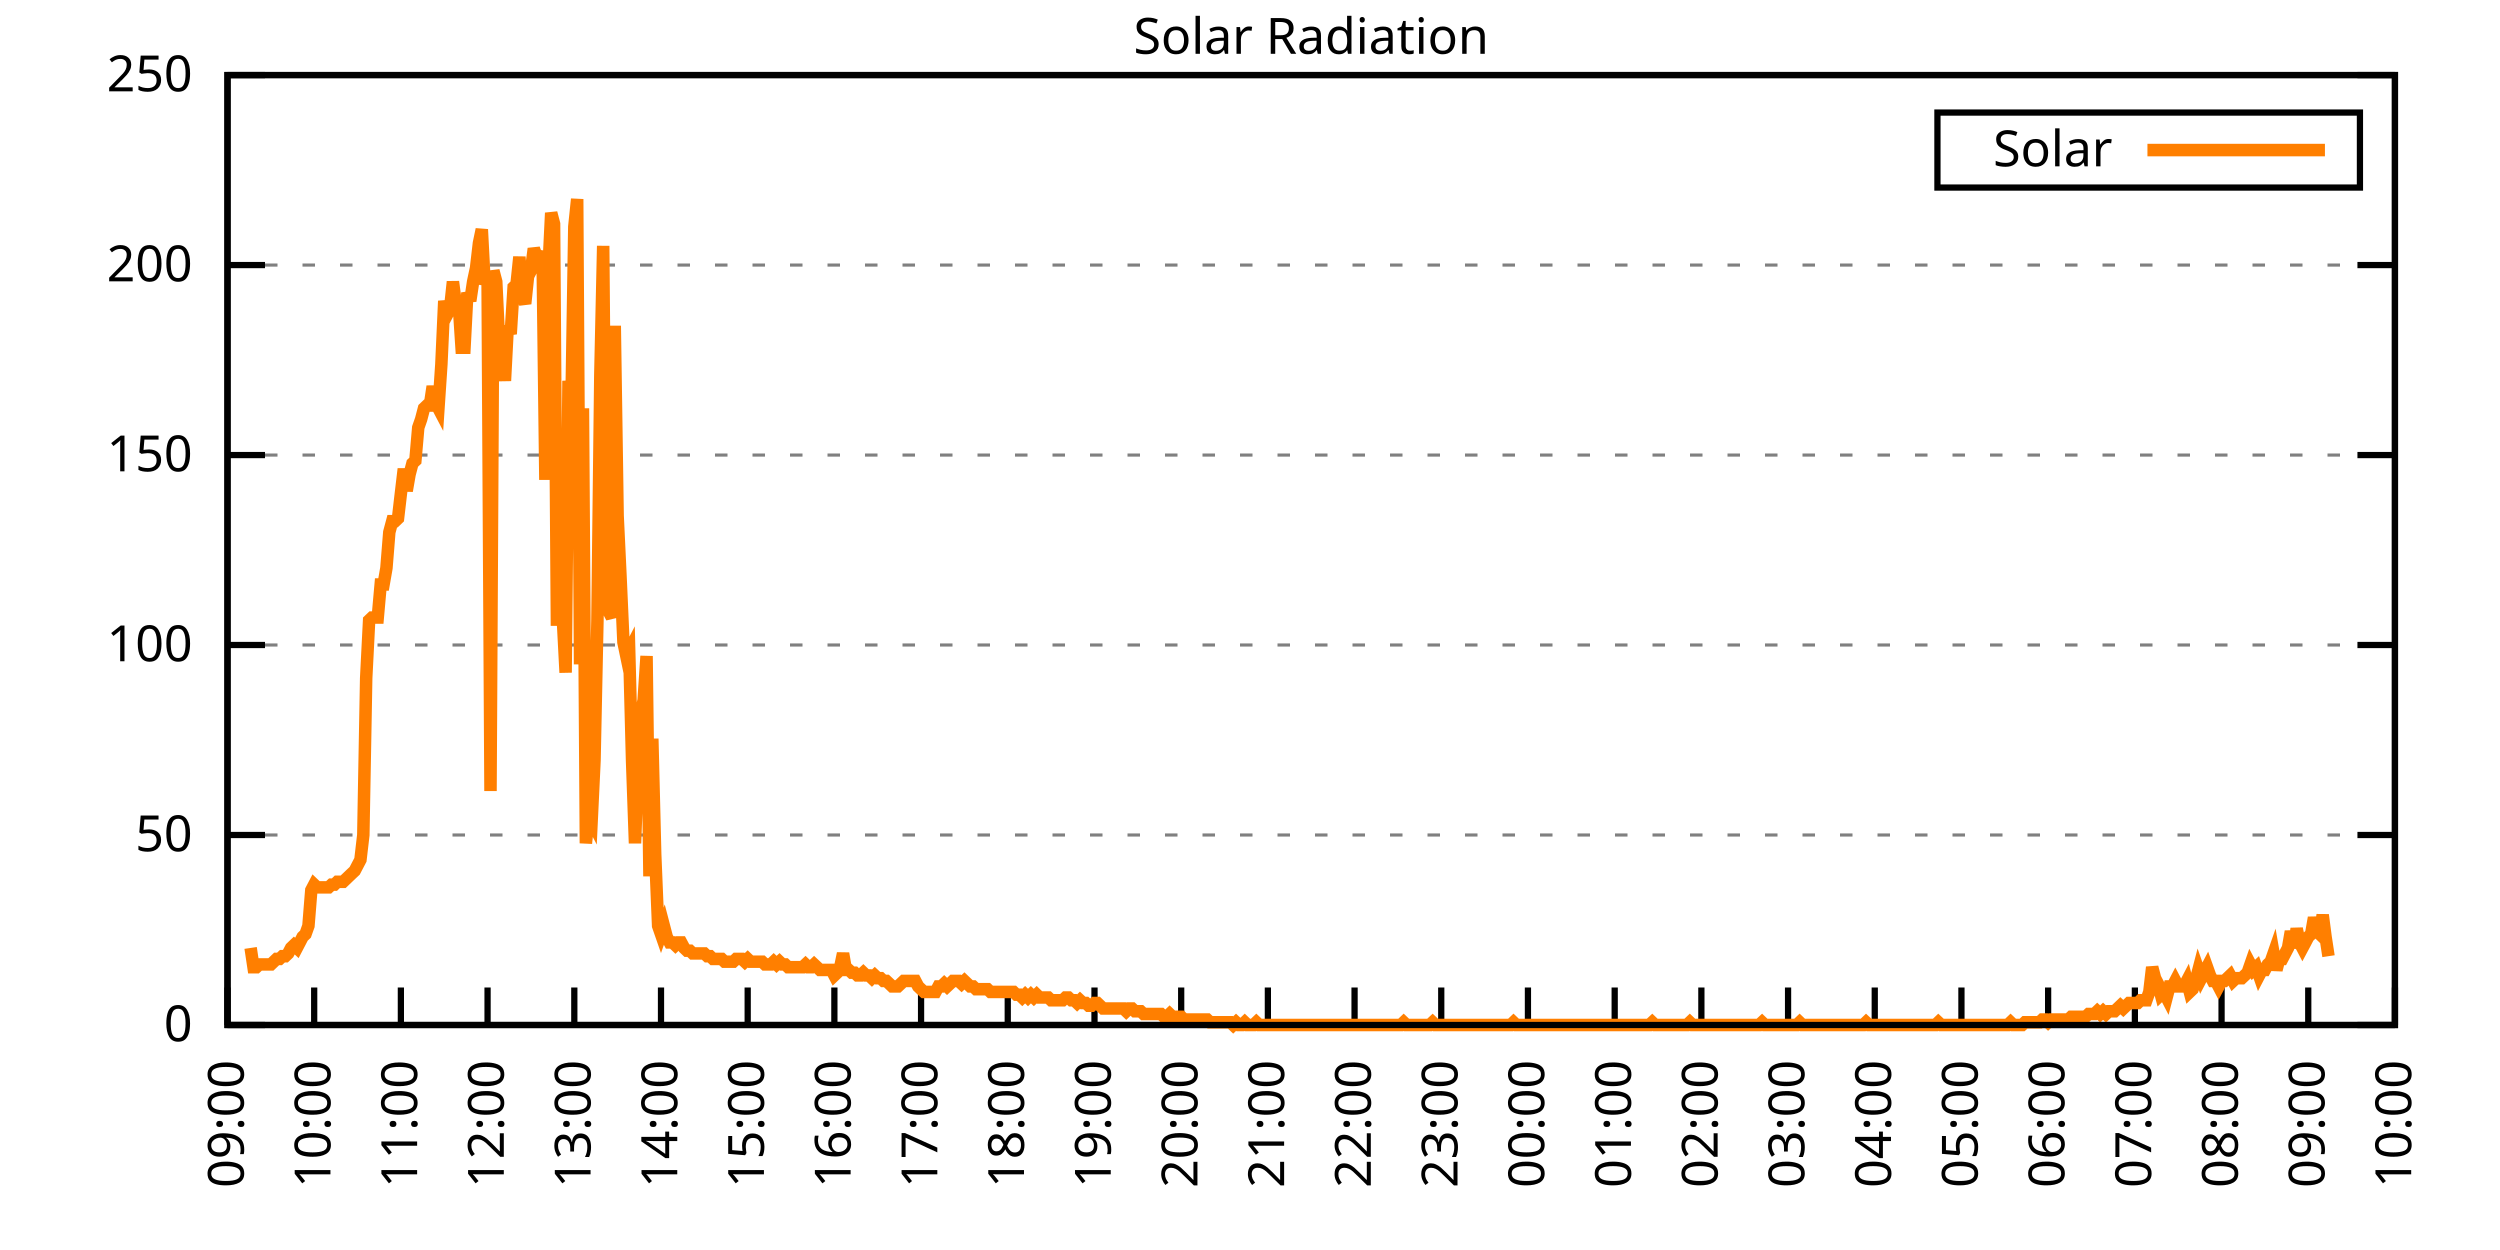
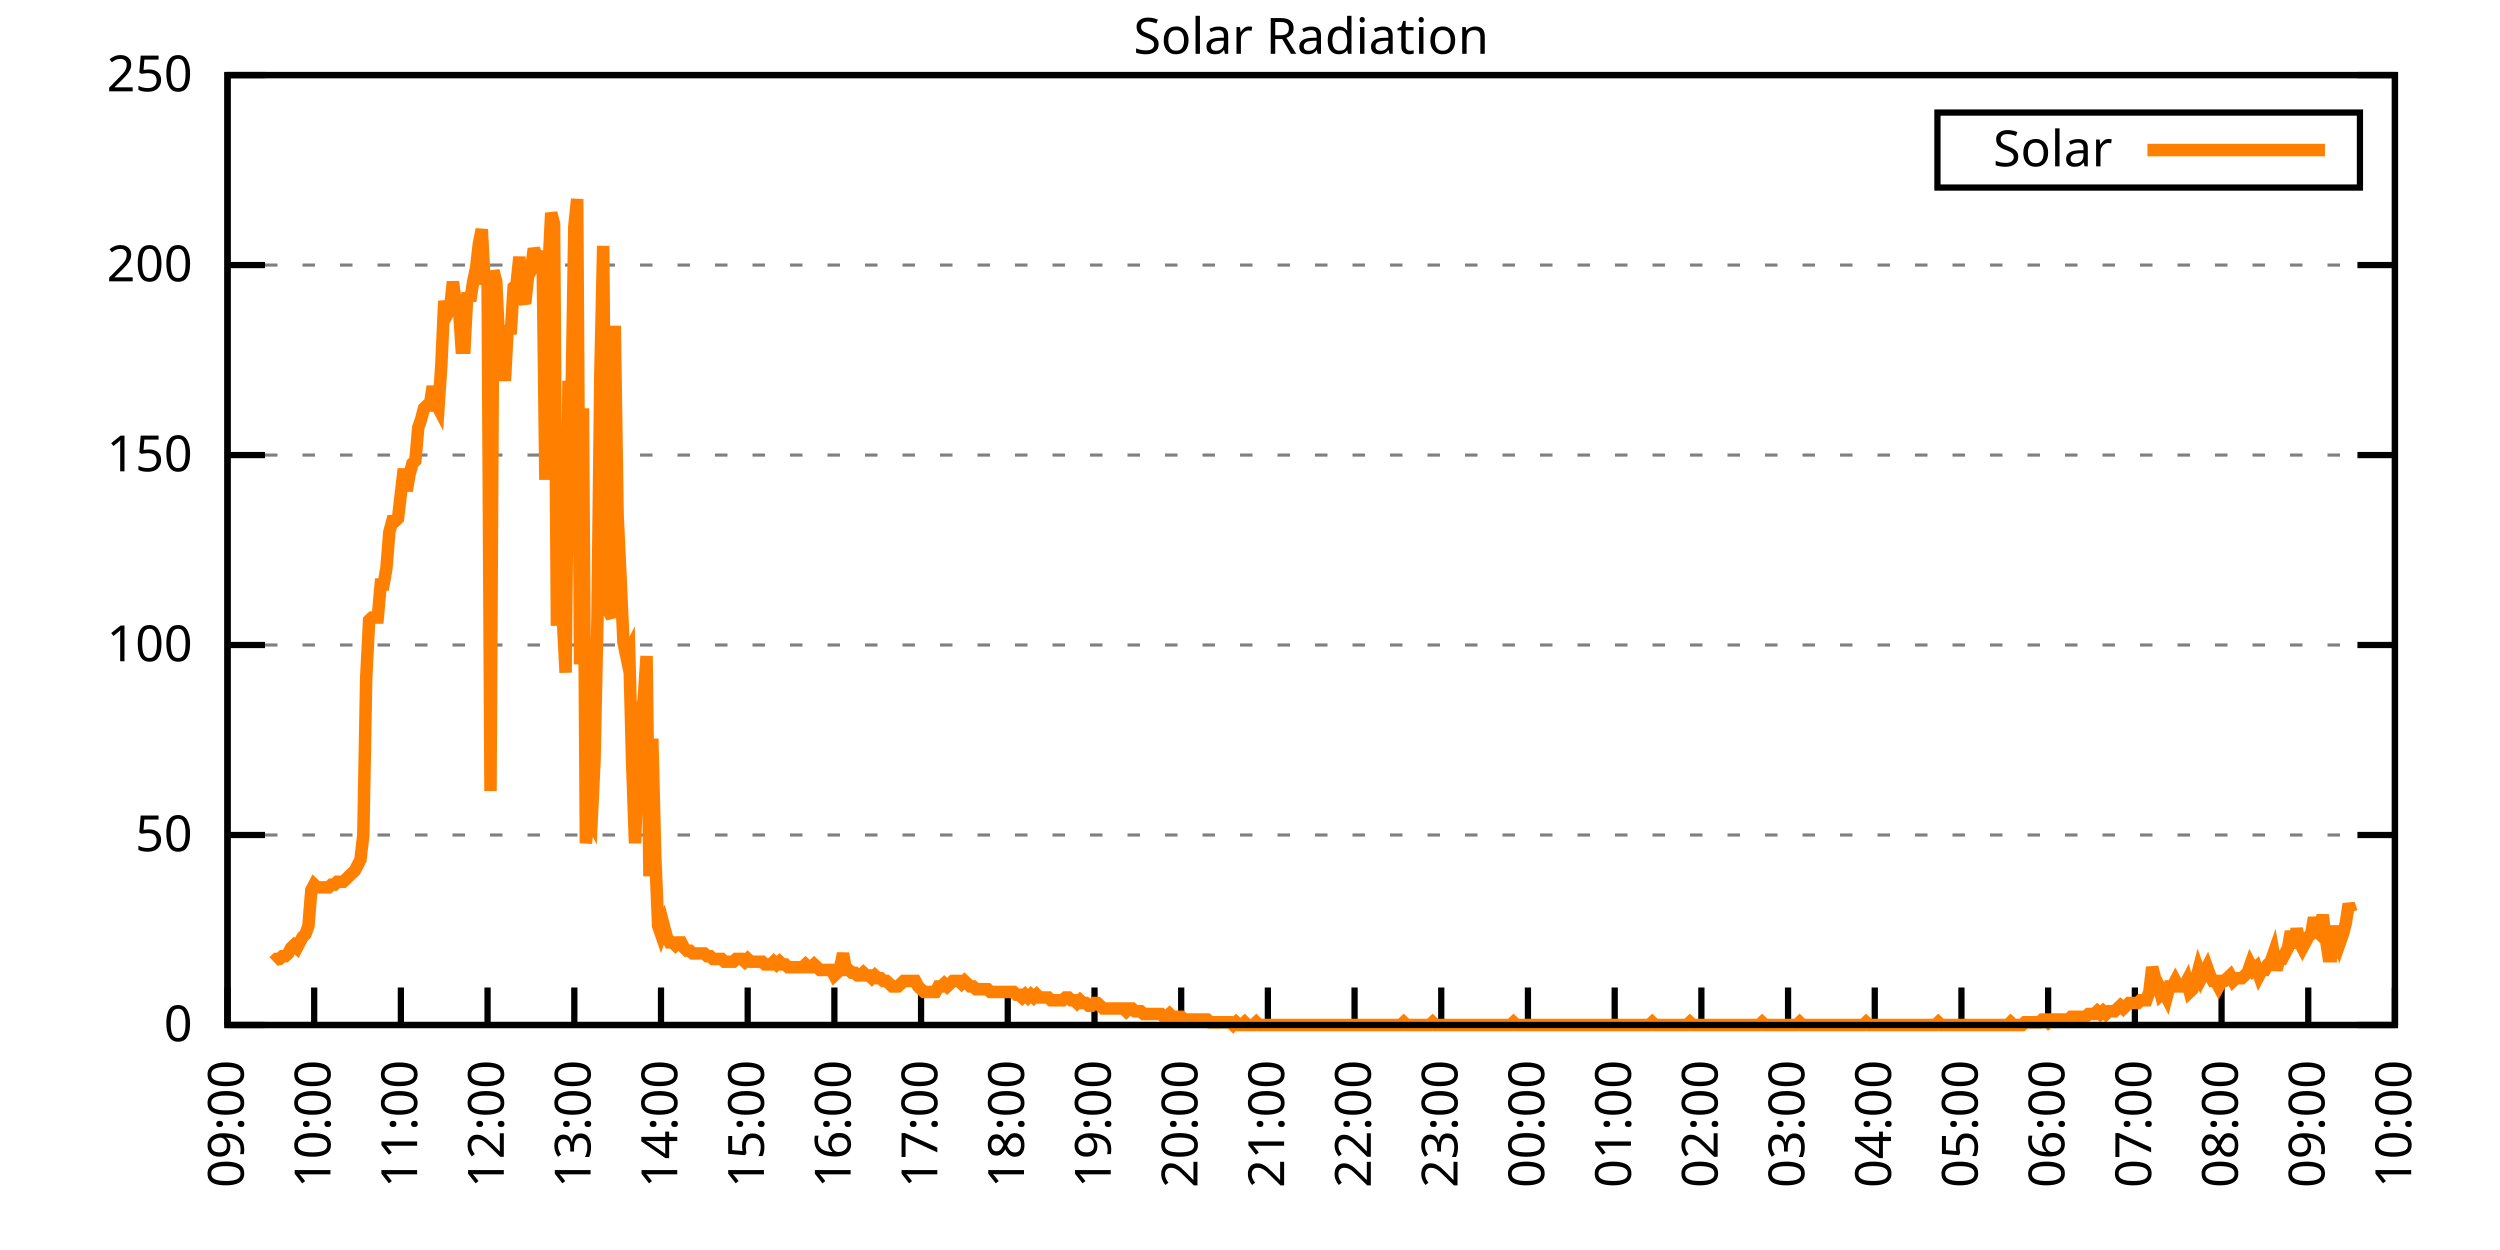
<svg xmlns="http://www.w3.org/2000/svg" xmlns:xlink="http://www.w3.org/1999/xlink" width="400" height="200" viewBox="0 0 400 200">
  <g id="gnuplot_canvas">
    <rect x="0" y="0" width="400" height="200" fill="none" />
    <defs>
      <circle id="gpDot" r="0.5" stroke-width="0.5" stroke="currentColor" />
      <path id="gpPt0" stroke-width="0.333" stroke="currentColor" d="M-1,0 h2 M0,-1 v2" />
      <path id="gpPt1" stroke-width="0.333" stroke="currentColor" d="M-1,-1 L1,1 M1,-1 L-1,1" />
      <path id="gpPt2" stroke-width="0.333" stroke="currentColor" d="M-1,0 L1,0 M0,-1 L0,1 M-1,-1 L1,1 M-1,1 L1,-1" />
      <rect id="gpPt3" stroke-width="0.333" stroke="currentColor" x="-1" y="-1" width="2" height="2" />
      <rect id="gpPt4" stroke-width="0.333" stroke="currentColor" fill="currentColor" x="-1" y="-1" width="2" height="2" />
      <circle id="gpPt5" stroke-width="0.333" stroke="currentColor" cx="0" cy="0" r="1" />
      <use xlink:href="#gpPt5" id="gpPt6" fill="currentColor" stroke="none" />
      <path id="gpPt7" stroke-width="0.333" stroke="currentColor" d="M0,-1.33 L-1.33,0.67 L1.33,0.67 z" />
      <use xlink:href="#gpPt7" id="gpPt8" fill="currentColor" stroke="none" />
      <use xlink:href="#gpPt7" id="gpPt9" stroke="currentColor" transform="rotate(180)" />
      <use xlink:href="#gpPt9" id="gpPt10" fill="currentColor" stroke="none" />
      <use xlink:href="#gpPt3" id="gpPt11" stroke="currentColor" transform="rotate(45)" />
      <use xlink:href="#gpPt11" id="gpPt12" fill="currentColor" stroke="none" />
      <path id="gpPt13" stroke-width="0.333" stroke="currentColor" d="M0,1.330 L1.265,0.411 L0.782,-1.067 L-0.782,-1.076 L-1.265,0.411 z" />
      <use xlink:href="#gpPt13" id="gpPt14" fill="currentColor" stroke="none" />
      <filter id="textbox" filterUnits="objectBoundingBox" x="0" y="0" height="1" width="1">
        <feFlood flood-color="white" flood-opacity="1" result="bgnd" />
        <feComposite in="SourceGraphic" in2="bgnd" operator="atop" />
      </filter>
      <filter id="greybox" filterUnits="objectBoundingBox" x="0" y="0" height="1" width="1">
        <feFlood flood-color="lightgrey" flood-opacity="1" result="grey" />
        <feComposite in="SourceGraphic" in2="grey" operator="atop" />
      </filter>
    </defs>
    <g fill="none" color="white" stroke="currentColor" stroke-width="1.00" stroke-linecap="butt" stroke-linejoin="miter">
</g>
    <g fill="none" color="black" stroke="currentColor" stroke-width="1.00" stroke-linecap="butt" stroke-linejoin="miter">
      <g stroke="none" shape-rendering="crispEdges">
        <polygon fill="rgb(255, 255, 255)" points="36.40,164.00 383.18,164.00 383.18,12.02 36.40,12.02 " />
      </g>
    </g>
    <g fill="none" color="black" stroke="currentColor" stroke-width="1.00" stroke-linecap="butt" stroke-linejoin="miter">
</g>
    <g fill="none" color="black" stroke="black" stroke-width="0.50" stroke-linecap="butt" stroke-linejoin="miter">
</g>
    <g fill="none" color="gray" stroke="currentColor" stroke-width="0.50" stroke-linecap="butt" stroke-linejoin="miter">
      <path stroke="gray" stroke-dasharray="2,4" class="gridline" d="M36.40,164.00 L383.19,164.00  " />
    </g>
    <g fill="none" color="gray" stroke="gray" stroke-width="1.00" stroke-linecap="butt" stroke-linejoin="miter">
</g>
    <g fill="none" color="black" stroke="currentColor" stroke-width="1.00" stroke-linecap="butt" stroke-linejoin="miter">
      <path stroke="black" d="M36.40,164.00 L42.40,164.00 M383.19,164.00 L377.19,164.00  " />
      <g transform="translate(30.80,166.60)" stroke="none" fill="black" font-family="Sans" font-size="8.00" text-anchor="end">
        <text>
          <tspan font-family="Sans"> 0</tspan>
        </text>
      </g>
    </g>
    <g fill="none" color="black" stroke="currentColor" stroke-width="1.00" stroke-linecap="butt" stroke-linejoin="miter">
</g>
    <g fill="none" color="black" stroke="black" stroke-width="0.50" stroke-linecap="butt" stroke-linejoin="miter">
</g>
    <g fill="none" color="gray" stroke="currentColor" stroke-width="0.50" stroke-linecap="butt" stroke-linejoin="miter">
      <path stroke="gray" stroke-dasharray="2,4" class="gridline" d="M36.40,133.60 L383.19,133.60  " />
    </g>
    <g fill="none" color="gray" stroke="gray" stroke-width="1.00" stroke-linecap="butt" stroke-linejoin="miter">
</g>
    <g fill="none" color="black" stroke="currentColor" stroke-width="1.00" stroke-linecap="butt" stroke-linejoin="miter">
      <path stroke="black" d="M36.40,133.60 L42.40,133.60 M383.19,133.60 L377.19,133.60  " />
      <g transform="translate(30.80,136.20)" stroke="none" fill="black" font-family="Sans" font-size="8.00" text-anchor="end">
        <text>
          <tspan font-family="Sans"> 50</tspan>
        </text>
      </g>
    </g>
    <g fill="none" color="black" stroke="currentColor" stroke-width="1.00" stroke-linecap="butt" stroke-linejoin="miter">
</g>
    <g fill="none" color="black" stroke="black" stroke-width="0.50" stroke-linecap="butt" stroke-linejoin="miter">
</g>
    <g fill="none" color="gray" stroke="currentColor" stroke-width="0.50" stroke-linecap="butt" stroke-linejoin="miter">
      <path stroke="gray" stroke-dasharray="2,4" class="gridline" d="M36.40,103.20 L383.19,103.20  " />
    </g>
    <g fill="none" color="gray" stroke="gray" stroke-width="1.00" stroke-linecap="butt" stroke-linejoin="miter">
</g>
    <g fill="none" color="black" stroke="currentColor" stroke-width="1.00" stroke-linecap="butt" stroke-linejoin="miter">
      <path stroke="black" d="M36.40,103.20 L42.40,103.20 M383.19,103.20 L377.19,103.20  " />
      <g transform="translate(30.80,105.80)" stroke="none" fill="black" font-family="Sans" font-size="8.00" text-anchor="end">
        <text>
          <tspan font-family="Sans"> 100</tspan>
        </text>
      </g>
    </g>
    <g fill="none" color="black" stroke="currentColor" stroke-width="1.00" stroke-linecap="butt" stroke-linejoin="miter">
</g>
    <g fill="none" color="black" stroke="black" stroke-width="0.50" stroke-linecap="butt" stroke-linejoin="miter">
</g>
    <g fill="none" color="gray" stroke="currentColor" stroke-width="0.50" stroke-linecap="butt" stroke-linejoin="miter">
      <path stroke="gray" stroke-dasharray="2,4" class="gridline" d="M36.40,72.81 L383.19,72.81  " />
    </g>
    <g fill="none" color="gray" stroke="gray" stroke-width="1.00" stroke-linecap="butt" stroke-linejoin="miter">
</g>
    <g fill="none" color="black" stroke="currentColor" stroke-width="1.00" stroke-linecap="butt" stroke-linejoin="miter">
      <path stroke="black" d="M36.40,72.81 L42.40,72.81 M383.19,72.81 L377.19,72.81  " />
      <g transform="translate(30.80,75.41)" stroke="none" fill="black" font-family="Sans" font-size="8.00" text-anchor="end">
        <text>
          <tspan font-family="Sans"> 150</tspan>
        </text>
      </g>
    </g>
    <g fill="none" color="black" stroke="currentColor" stroke-width="1.00" stroke-linecap="butt" stroke-linejoin="miter">
</g>
    <g fill="none" color="black" stroke="black" stroke-width="0.50" stroke-linecap="butt" stroke-linejoin="miter">
</g>
    <g fill="none" color="gray" stroke="currentColor" stroke-width="0.50" stroke-linecap="butt" stroke-linejoin="miter">
      <path stroke="gray" stroke-dasharray="2,4" class="gridline" d="M36.40,42.41 L383.19,42.41  " />
    </g>
    <g fill="none" color="gray" stroke="gray" stroke-width="1.00" stroke-linecap="butt" stroke-linejoin="miter">
</g>
    <g fill="none" color="black" stroke="currentColor" stroke-width="1.00" stroke-linecap="butt" stroke-linejoin="miter">
      <path stroke="black" d="M36.40,42.41 L42.40,42.41 M383.19,42.41 L377.19,42.41  " />
      <g transform="translate(30.80,45.01)" stroke="none" fill="black" font-family="Sans" font-size="8.00" text-anchor="end">
        <text>
          <tspan font-family="Sans"> 200</tspan>
        </text>
      </g>
    </g>
    <g fill="none" color="black" stroke="currentColor" stroke-width="1.00" stroke-linecap="butt" stroke-linejoin="miter">
</g>
    <g fill="none" color="black" stroke="black" stroke-width="0.50" stroke-linecap="butt" stroke-linejoin="miter">
</g>
    <g fill="none" color="gray" stroke="currentColor" stroke-width="0.50" stroke-linecap="butt" stroke-linejoin="miter">
      <path stroke="gray" stroke-dasharray="2,4" class="gridline" d="M36.40,12.01 L383.19,12.01  " />
    </g>
    <g fill="none" color="gray" stroke="gray" stroke-width="1.00" stroke-linecap="butt" stroke-linejoin="miter">
</g>
    <g fill="none" color="black" stroke="currentColor" stroke-width="1.00" stroke-linecap="butt" stroke-linejoin="miter">
      <path stroke="black" d="M36.40,12.01 L42.40,12.01 M383.19,12.01 L377.19,12.01  " />
      <g transform="translate(30.80,14.61)" stroke="none" fill="black" font-family="Sans" font-size="8.00" text-anchor="end">
        <text>
          <tspan font-family="Sans"> 250</tspan>
        </text>
      </g>
    </g>
    <g fill="none" color="black" stroke="currentColor" stroke-width="1.00" stroke-linecap="butt" stroke-linejoin="miter">
      <path stroke="black" d="M36.40,164.00 L36.40,158.00  " />
      <g transform="translate(39.00,169.60) rotate(270.00)" stroke="none" fill="black" font-family="Sans" font-size="8.00" text-anchor="end">
        <text>
          <tspan font-family="Sans">09:00</tspan>
        </text>
      </g>
    </g>
    <g fill="none" color="black" stroke="currentColor" stroke-width="1.00" stroke-linecap="butt" stroke-linejoin="miter">
      <path stroke="black" d="M50.27,164.00 L50.27,158.00  " />
      <g transform="translate(52.87,169.60) rotate(270.00)" stroke="none" fill="black" font-family="Sans" font-size="8.00" text-anchor="end">
        <text>
          <tspan font-family="Sans">10:00</tspan>
        </text>
      </g>
    </g>
    <g fill="none" color="black" stroke="currentColor" stroke-width="1.00" stroke-linecap="butt" stroke-linejoin="miter">
      <path stroke="black" d="M64.14,164.00 L64.14,158.00  " />
      <g transform="translate(66.74,169.60) rotate(270.00)" stroke="none" fill="black" font-family="Sans" font-size="8.00" text-anchor="end">
        <text>
          <tspan font-family="Sans">11:00</tspan>
        </text>
      </g>
    </g>
    <g fill="none" color="black" stroke="currentColor" stroke-width="1.00" stroke-linecap="butt" stroke-linejoin="miter">
      <path stroke="black" d="M78.01,164.00 L78.01,158.00  " />
      <g transform="translate(80.61,169.60) rotate(270.00)" stroke="none" fill="black" font-family="Sans" font-size="8.00" text-anchor="end">
        <text>
          <tspan font-family="Sans">12:00</tspan>
        </text>
      </g>
    </g>
    <g fill="none" color="black" stroke="currentColor" stroke-width="1.00" stroke-linecap="butt" stroke-linejoin="miter">
      <path stroke="black" d="M91.89,164.00 L91.89,158.00  " />
      <g transform="translate(94.49,169.60) rotate(270.00)" stroke="none" fill="black" font-family="Sans" font-size="8.00" text-anchor="end">
        <text>
          <tspan font-family="Sans">13:00</tspan>
        </text>
      </g>
    </g>
    <g fill="none" color="black" stroke="currentColor" stroke-width="1.00" stroke-linecap="butt" stroke-linejoin="miter">
      <path stroke="black" d="M105.76,164.00 L105.76,158.00  " />
      <g transform="translate(108.36,169.60) rotate(270.00)" stroke="none" fill="black" font-family="Sans" font-size="8.00" text-anchor="end">
        <text>
          <tspan font-family="Sans">14:00</tspan>
        </text>
      </g>
    </g>
    <g fill="none" color="black" stroke="currentColor" stroke-width="1.00" stroke-linecap="butt" stroke-linejoin="miter">
      <path stroke="black" d="M119.63,164.00 L119.63,158.00  " />
      <g transform="translate(122.23,169.60) rotate(270.00)" stroke="none" fill="black" font-family="Sans" font-size="8.00" text-anchor="end">
        <text>
          <tspan font-family="Sans">15:00</tspan>
        </text>
      </g>
    </g>
    <g fill="none" color="black" stroke="currentColor" stroke-width="1.00" stroke-linecap="butt" stroke-linejoin="miter">
      <path stroke="black" d="M133.50,164.00 L133.50,158.00  " />
      <g transform="translate(136.10,169.60) rotate(270.00)" stroke="none" fill="black" font-family="Sans" font-size="8.00" text-anchor="end">
        <text>
          <tspan font-family="Sans">16:00</tspan>
        </text>
      </g>
    </g>
    <g fill="none" color="black" stroke="currentColor" stroke-width="1.00" stroke-linecap="butt" stroke-linejoin="miter">
      <path stroke="black" d="M147.37,164.00 L147.37,158.00  " />
      <g transform="translate(149.97,169.60) rotate(270.00)" stroke="none" fill="black" font-family="Sans" font-size="8.00" text-anchor="end">
        <text>
          <tspan font-family="Sans">17:00</tspan>
        </text>
      </g>
    </g>
    <g fill="none" color="black" stroke="currentColor" stroke-width="1.00" stroke-linecap="butt" stroke-linejoin="miter">
      <path stroke="black" d="M161.24,164.00 L161.24,158.00  " />
      <g transform="translate(163.84,169.60) rotate(270.00)" stroke="none" fill="black" font-family="Sans" font-size="8.00" text-anchor="end">
        <text>
          <tspan font-family="Sans">18:00</tspan>
        </text>
      </g>
    </g>
    <g fill="none" color="black" stroke="currentColor" stroke-width="1.00" stroke-linecap="butt" stroke-linejoin="miter">
      <path stroke="black" d="M175.12,164.00 L175.12,158.00  " />
      <g transform="translate(177.72,169.60) rotate(270.00)" stroke="none" fill="black" font-family="Sans" font-size="8.00" text-anchor="end">
        <text>
          <tspan font-family="Sans">19:00</tspan>
        </text>
      </g>
    </g>
    <g fill="none" color="black" stroke="currentColor" stroke-width="1.00" stroke-linecap="butt" stroke-linejoin="miter">
      <path stroke="black" d="M188.99,164.00 L188.99,158.00  " />
      <g transform="translate(191.59,169.60) rotate(270.00)" stroke="none" fill="black" font-family="Sans" font-size="8.00" text-anchor="end">
        <text>
          <tspan font-family="Sans">20:00</tspan>
        </text>
      </g>
    </g>
    <g fill="none" color="black" stroke="currentColor" stroke-width="1.00" stroke-linecap="butt" stroke-linejoin="miter">
      <path stroke="black" d="M202.86,164.00 L202.86,158.00  " />
      <g transform="translate(205.46,169.60) rotate(270.00)" stroke="none" fill="black" font-family="Sans" font-size="8.00" text-anchor="end">
        <text>
          <tspan font-family="Sans">21:00</tspan>
        </text>
      </g>
    </g>
    <g fill="none" color="black" stroke="currentColor" stroke-width="1.00" stroke-linecap="butt" stroke-linejoin="miter">
      <path stroke="black" d="M216.73,164.00 L216.73,158.00  " />
      <g transform="translate(219.33,169.60) rotate(270.00)" stroke="none" fill="black" font-family="Sans" font-size="8.00" text-anchor="end">
        <text>
          <tspan font-family="Sans">22:00</tspan>
        </text>
      </g>
    </g>
    <g fill="none" color="black" stroke="currentColor" stroke-width="1.00" stroke-linecap="butt" stroke-linejoin="miter">
      <path stroke="black" d="M230.60,164.00 L230.60,158.00  " />
      <g transform="translate(233.20,169.60) rotate(270.00)" stroke="none" fill="black" font-family="Sans" font-size="8.00" text-anchor="end">
        <text>
          <tspan font-family="Sans">23:00</tspan>
        </text>
      </g>
    </g>
    <g fill="none" color="black" stroke="currentColor" stroke-width="1.00" stroke-linecap="butt" stroke-linejoin="miter">
      <path stroke="black" d="M244.47,164.00 L244.47,158.00  " />
      <g transform="translate(247.07,169.60) rotate(270.00)" stroke="none" fill="black" font-family="Sans" font-size="8.00" text-anchor="end">
        <text>
          <tspan font-family="Sans">00:00</tspan>
        </text>
      </g>
    </g>
    <g fill="none" color="black" stroke="currentColor" stroke-width="1.00" stroke-linecap="butt" stroke-linejoin="miter">
      <path stroke="black" d="M258.35,164.00 L258.35,158.00  " />
      <g transform="translate(260.95,169.60) rotate(270.00)" stroke="none" fill="black" font-family="Sans" font-size="8.00" text-anchor="end">
        <text>
          <tspan font-family="Sans">01:00</tspan>
        </text>
      </g>
    </g>
    <g fill="none" color="black" stroke="currentColor" stroke-width="1.00" stroke-linecap="butt" stroke-linejoin="miter">
      <path stroke="black" d="M272.22,164.00 L272.22,158.00  " />
      <g transform="translate(274.82,169.60) rotate(270.00)" stroke="none" fill="black" font-family="Sans" font-size="8.00" text-anchor="end">
        <text>
          <tspan font-family="Sans">02:00</tspan>
        </text>
      </g>
    </g>
    <g fill="none" color="black" stroke="currentColor" stroke-width="1.00" stroke-linecap="butt" stroke-linejoin="miter">
      <path stroke="black" d="M286.09,164.00 L286.09,158.00  " />
      <g transform="translate(288.69,169.60) rotate(270.00)" stroke="none" fill="black" font-family="Sans" font-size="8.00" text-anchor="end">
        <text>
          <tspan font-family="Sans">03:00</tspan>
        </text>
      </g>
    </g>
    <g fill="none" color="black" stroke="currentColor" stroke-width="1.00" stroke-linecap="butt" stroke-linejoin="miter">
      <path stroke="black" d="M299.96,164.00 L299.96,158.00  " />
      <g transform="translate(302.56,169.60) rotate(270.00)" stroke="none" fill="black" font-family="Sans" font-size="8.00" text-anchor="end">
        <text>
          <tspan font-family="Sans">04:00</tspan>
        </text>
      </g>
    </g>
    <g fill="none" color="black" stroke="currentColor" stroke-width="1.00" stroke-linecap="butt" stroke-linejoin="miter">
      <path stroke="black" d="M313.83,164.00 L313.83,158.00  " />
      <g transform="translate(316.43,169.60) rotate(270.00)" stroke="none" fill="black" font-family="Sans" font-size="8.00" text-anchor="end">
        <text>
          <tspan font-family="Sans">05:00</tspan>
        </text>
      </g>
    </g>
    <g fill="none" color="black" stroke="currentColor" stroke-width="1.00" stroke-linecap="butt" stroke-linejoin="miter">
      <path stroke="black" d="M327.70,164.00 L327.70,158.00  " />
      <g transform="translate(330.30,169.60) rotate(270.00)" stroke="none" fill="black" font-family="Sans" font-size="8.00" text-anchor="end">
        <text>
          <tspan font-family="Sans">06:00</tspan>
        </text>
      </g>
    </g>
    <g fill="none" color="black" stroke="currentColor" stroke-width="1.00" stroke-linecap="butt" stroke-linejoin="miter">
      <path stroke="black" d="M341.58,164.00 L341.58,158.00  " />
      <g transform="translate(344.18,169.60) rotate(270.00)" stroke="none" fill="black" font-family="Sans" font-size="8.00" text-anchor="end">
        <text>
          <tspan font-family="Sans">07:00</tspan>
        </text>
      </g>
    </g>
    <g fill="none" color="black" stroke="currentColor" stroke-width="1.00" stroke-linecap="butt" stroke-linejoin="miter">
      <path stroke="black" d="M355.45,164.00 L355.45,158.00  " />
      <g transform="translate(358.05,169.60) rotate(270.00)" stroke="none" fill="black" font-family="Sans" font-size="8.00" text-anchor="end">
        <text>
          <tspan font-family="Sans">08:00</tspan>
        </text>
      </g>
    </g>
    <g fill="none" color="black" stroke="currentColor" stroke-width="1.00" stroke-linecap="butt" stroke-linejoin="miter">
      <path stroke="black" d="M369.32,164.00 L369.32,158.00  " />
      <g transform="translate(371.92,169.60) rotate(270.00)" stroke="none" fill="black" font-family="Sans" font-size="8.00" text-anchor="end">
        <text>
          <tspan font-family="Sans">09:00</tspan>
        </text>
      </g>
    </g>
    <g fill="none" color="black" stroke="currentColor" stroke-width="1.00" stroke-linecap="butt" stroke-linejoin="miter">
      <path stroke="black" d="M383.19,164.00 L383.19,158.00  " />
      <g transform="translate(385.79,169.60) rotate(270.00)" stroke="none" fill="black" font-family="Sans" font-size="8.00" text-anchor="end">
        <text>
          <tspan font-family="Sans">10:00</tspan>
        </text>
      </g>
    </g>
    <g fill="none" color="black" stroke="currentColor" stroke-width="1.00" stroke-linecap="butt" stroke-linejoin="miter">
</g>
    <g fill="none" color="black" stroke="currentColor" stroke-width="1.00" stroke-linecap="butt" stroke-linejoin="miter">
      <path stroke="black" d="M36.40,12.01 L36.40,164.00 L383.19,164.00 L383.19,12.01 L36.40,12.01 Z  " />
    </g>
    <g fill="none" color="black" stroke="currentColor" stroke-width="1.00" stroke-linecap="butt" stroke-linejoin="miter">
</g>
    <g fill="none" color="black" stroke="currentColor" stroke-width="1.00" stroke-linecap="butt" stroke-linejoin="miter">
      <path stroke="black" d="M309.99,30.01 L309.99,18.01 L377.59,18.01 L377.59,30.01 L309.99,30.01 Z  " />
    </g>
    <g id="Solar_Radiation_plot_1">
      <g fill="none" color="white" stroke="black" stroke-width="2.00" stroke-linecap="butt" stroke-linejoin="miter">
</g>
      <g fill="none" color="black" stroke="currentColor" stroke-width="2.00" stroke-linecap="butt" stroke-linejoin="miter">
        <g transform="translate(337.99,26.61)" stroke="none" fill="black" font-family="Sans" font-size="8.00" text-anchor="end">
          <text>
            <tspan font-family="Sans">Solar</tspan>
          </text>
        </g>
      </g>
      <g fill="none" color="black" stroke="currentColor" stroke-width="2.00" stroke-linecap="butt" stroke-linejoin="miter">
-         <path stroke="rgb(255, 127,   0)" d="M343.59,24.01 L371.99,24.01 M40.10,151.67 L40.56,154.75 L41.02,154.75 L41.49,154.31 L41.95,154.31 L42.41,154.31   L42.87,154.31 L43.34,154.31 L43.80,153.87 L44.26,153.43 L44.72,153.43 L45.19,152.99 L45.65,152.99 L46.11,152.55   L46.57,151.67 L47.03,151.23 L47.50,151.67 L47.96,150.79 L48.42,149.90 L48.88,149.46 L49.35,148.14 L49.81,142.42   L50.27,141.54 L50.73,141.98 L51.20,141.98 L51.66,141.98 L52.12,141.98 L52.58,141.98 L53.05,141.54 L53.51,141.54   L53.97,141.09 L54.43,141.09 L54.90,141.09 L55.36,140.65 L55.82,140.21 L56.28,139.77 L56.75,139.33 L57.21,138.45   L57.67,137.57 L58.13,133.61 L58.59,108.50 L59.06,99.25 L59.52,98.81 L59.98,98.81 L60.44,98.81 L60.91,93.52   L61.37,93.52 L61.83,90.88 L62.29,85.15 L62.76,83.39 L63.22,83.39 L63.68,82.95 L64.14,78.99 L64.61,75.02   L65.07,78.54 L65.53,75.90 L65.99,74.14 L66.46,73.70 L66.92,68.41 L67.38,67.09 L67.84,65.33 L68.30,64.89   L68.77,64.89 L69.23,61.81 L69.69,64.45 L70.15,65.33 L70.62,58.28 L71.08,48.15 L71.54,50.35 L72.00,49.47   L72.47,45.07 L72.93,48.59 L73.39,48.59 L73.85,55.64 L74.32,55.64 L74.78,46.83 L75.24,48.15 L75.70,45.07   L76.17,42.87 L76.63,38.90 L77.09,36.70 L77.55,45.51 L78.01,44.19 L78.48,126.56 L78.94,43.31 L79.40,45.07   L79.86,54.76 L80.33,55.64 L80.79,60.93 L81.25,52.12 L81.71,53.44 L82.18,45.95 L82.64,45.51 L83.10,41.10   L83.56,47.27 L84.03,48.59 L84.49,44.19 L84.95,43.31 L85.41,39.78 L85.88,41.10 L86.34,41.54 L86.80,40.22   L87.26,76.78 L87.72,43.75 L88.19,34.06 L88.65,35.82 L89.11,100.13 L89.57,78.99 L90.04,98.81 L90.50,107.62   L90.96,60.93 L91.42,65.33 L91.89,36.26 L92.35,31.85 L92.81,106.30 L93.27,65.33 L93.74,134.93 L94.20,130.52   L94.66,131.40 L95.12,121.71 L95.59,99.25 L96.05,60.04 L96.51,39.34 L96.97,91.76 L97.44,97.93 L97.90,98.81   L98.36,52.12 L98.82,82.51 L99.28,92.20 L99.75,102.77 L100.21,104.97 L100.67,104.09 L101.13,121.71 L101.60,134.93   L102.06,122.59 L102.52,114.22 L102.98,112.02 L103.45,104.97 L103.91,140.21 L104.37,118.19 L104.83,136.69 L105.30,148.14   L105.76,149.46 L106.22,148.14 L106.68,149.90 L107.15,150.79 L107.61,150.79 L108.07,151.23 L108.53,150.79 L108.99,150.79   L109.46,151.67 L109.92,152.11 L110.38,152.11 L110.84,152.55 L111.31,152.55 L111.77,152.55 L112.23,152.55 L112.69,152.55   L113.16,152.99 L113.62,152.99 L114.08,153.43 L114.54,153.43 L115.01,153.43 L115.47,153.43 L115.93,153.87 L116.39,153.87   L116.86,153.87 L117.32,153.87 L117.78,153.43 L118.24,153.43 L118.70,153.43 L119.17,153.87 L119.63,153.43 L120.09,153.87   L120.55,153.87 L121.02,153.87 L121.48,153.87 L121.94,153.87 L122.40,154.31 L122.87,154.31 L123.33,154.31 L123.79,153.87   L124.25,154.31 L124.72,153.87 L125.18,154.31 L125.64,154.31 L126.10,154.75 L126.57,154.75 L127.03,154.75 L127.49,154.75   L127.95,154.75 L128.41,154.75 L128.88,154.31 L129.34,154.75 L129.80,154.75 L130.26,154.31 L130.73,154.75 L131.19,155.19   L131.65,155.19 L132.11,155.19 L132.58,155.19 L133.04,155.19 L133.50,156.07 L133.96,155.63 L134.43,154.75 L134.89,152.55   L135.35,155.19 L135.81,155.19 L136.28,155.63 L136.74,155.63 L137.20,156.07 L137.66,156.07 L138.13,155.63 L138.59,156.07   L139.05,156.07 L139.51,156.51 L139.97,156.07 L140.44,156.51 L140.90,156.51 L141.36,156.95 L141.82,156.95 L142.29,157.39   L142.75,157.83 L143.21,157.83 L143.67,157.83 L144.14,157.39 L144.60,156.95 L145.06,156.95 L145.52,156.95 L145.99,156.95   L146.45,156.95 L146.91,157.83 L147.37,158.27 L147.84,158.71 L148.30,158.71 L148.76,158.71 L149.22,158.71 L149.68,158.71   L150.15,157.83 L150.61,157.83 L151.07,157.39 L151.53,157.83 L152.00,157.39 L152.46,156.95 L152.92,156.95 L153.38,156.95   L153.85,157.39 L154.31,156.95 L154.77,157.39 L155.23,157.83 L155.70,157.83 L156.16,158.27 L156.62,158.27 L157.08,158.27   L157.55,158.27 L158.01,158.27 L158.47,158.71 L158.93,158.71 L159.39,158.71 L159.86,158.71 L160.32,158.71 L160.78,158.71   L161.24,158.71 L161.71,158.71 L162.17,158.71 L162.63,159.15 L163.09,159.15 L163.56,159.60 L164.02,159.15 L164.48,159.60   L164.94,159.15 L165.41,159.60 L165.87,159.15 L166.33,159.60 L166.79,159.60 L167.26,159.60 L167.72,159.60 L168.18,160.04   L168.64,160.04 L169.10,160.04 L169.57,160.04 L170.03,160.04 L170.49,159.60 L170.95,159.60 L171.42,160.04 L171.88,160.04   L172.34,160.48 L172.80,160.04 L173.27,160.48 L173.73,160.48 L174.19,160.92 L174.65,160.92 L175.12,160.48 L175.58,160.48   L176.04,160.92 L176.50,161.36 L176.97,161.36 L177.43,161.36 L177.89,161.36 L178.35,161.36 L178.82,161.36 L179.28,161.36   L179.74,161.36 L180.20,161.80 L180.66,161.36 L181.13,161.36 L181.59,161.80 L182.05,161.80 L182.51,161.80 L182.98,162.24   L183.44,162.24 L183.90,162.24 L184.36,162.24 L184.83,162.24 L185.29,162.24 L185.75,162.24 L186.21,162.68 L186.68,162.68   L187.14,162.24 L187.60,162.68 L188.06,162.68 L188.53,162.68 L188.99,162.68 L189.45,163.12 L189.91,163.12 L190.37,163.12   L190.84,163.12 L191.30,163.12 L191.76,163.12 L192.22,163.12 L192.69,163.12 L193.15,163.12 L193.61,163.56 L194.07,163.56   L194.54,163.56 L195.00,163.56 L195.46,163.56 L195.92,163.56 L196.39,163.56 L196.85,163.56 L197.31,164.00 L197.77,163.56   L198.24,164.00 L198.70,164.00 L199.16,163.56 L199.62,164.00 L200.08,164.00 L200.55,164.00 L201.01,163.56 L201.47,164.00   L201.93,164.00 L202.40,164.00 L202.86,164.00 L203.32,164.00 L203.78,164.00 L204.25,164.00 L204.71,164.00 L205.17,164.00   L205.63,164.00 L206.10,164.00 L206.56,164.00 L207.02,164.00 L207.48,164.00 L207.95,164.00 L208.41,164.00 L208.87,164.00   L209.33,164.00 L209.80,164.00 L210.26,164.00 L210.72,164.00 L211.18,164.00 L211.64,164.00 L212.11,164.00 L212.57,164.00   L213.03,164.00 L213.49,164.00 L213.96,164.00 L214.42,164.00 L214.88,164.00 L215.34,164.00 L215.81,164.00 L216.27,164.00   L216.73,164.00 L217.19,164.00 L217.66,164.00 L218.12,164.00 L218.58,164.00 L219.04,164.00 L219.51,164.00 L219.97,164.00   L220.43,164.00 L220.89,164.00 L221.35,164.00 L221.82,164.00 L222.28,164.00 L222.74,164.00 L223.20,164.00 L223.67,164.00   L224.13,164.00 L224.59,163.56 L225.05,164.00 L225.52,164.00 L225.75,164.00 L226.44,164.00 L226.90,164.00 L227.37,164.00   L227.83,164.00 L228.29,164.00 L228.75,164.00 L229.22,163.56 L229.68,164.00 L230.14,164.00 L230.60,164.00 L231.06,164.00   L231.53,164.00 L231.99,164.00 L232.45,164.00 L232.91,164.00 L233.38,164.00 L233.84,164.00 L234.30,164.00 L234.76,164.00   L235.23,164.00 L235.69,164.00 L236.15,164.00 L236.61,164.00 L237.08,164.00 L237.54,164.00 L238.00,164.00 L238.46,164.00   L238.93,164.00 L239.39,164.00 L239.85,164.00 L240.31,164.00 L240.77,164.00 L241.24,164.00 L241.70,164.00 L242.16,163.56   L242.62,164.00 L243.09,164.00 L243.55,164.00 L244.01,164.00 L244.47,164.00 L244.94,164.00 L245.40,164.00 L245.86,164.00   L246.32,164.00 L246.79,164.00 L247.25,164.00 L247.71,164.00 L248.17,164.00 L248.64,164.00 L249.10,164.00 L249.56,164.00   L250.02,164.00 L250.49,164.00 L250.95,164.00 L251.41,164.00 L251.87,164.00 L252.33,164.00 L252.80,164.00 L253.26,164.00   L253.72,164.00 L254.18,164.00 L254.65,164.00 L255.11,164.00 L255.57,164.00 L256.03,164.00 L256.50,164.00 L256.96,164.00   L257.42,164.00 L257.88,164.00 L258.35,164.00 L258.81,164.00 L259.27,164.00 L259.73,164.00 L260.20,164.00 L260.66,164.00   L261.12,164.00 L261.58,164.00 L262.04,164.00 L262.51,164.00 L262.97,164.00 L263.43,164.00 L263.89,164.00 L264.36,163.56   L264.82,164.00 L265.28,164.00 L265.74,164.00 L266.21,164.00 L266.67,164.00 L267.13,164.00 L267.59,164.00 L268.06,164.00   L268.52,164.00 L268.98,164.00 L269.44,164.00 L269.91,164.00 L270.37,163.56 L270.83,164.00 L271.29,164.00 L271.75,164.00   L272.22,164.00 L272.68,164.00 L273.14,164.00 L273.60,164.00 L274.07,164.00 L274.53,164.00 L274.99,164.00 L275.45,164.00   L275.92,164.00 L276.38,164.00 L276.84,164.00 L277.30,164.00 L277.77,164.00 L278.23,164.00 L278.69,164.00 L279.15,164.00   L279.62,164.00 L280.08,164.00 L280.54,164.00 L281.00,164.00 L281.46,164.00 L281.93,163.56 L282.39,164.00 L282.85,164.00   L283.31,164.00 L283.78,164.00 L284.24,164.00 L284.70,164.00 L285.16,164.00 L285.63,164.00 L286.09,164.00 L286.55,164.00   L287.01,164.00 L287.48,164.00 L287.94,163.56 L288.40,164.00 L288.86,164.00 L289.33,164.00 L289.79,164.00 L290.25,164.00   L290.71,164.00 L291.18,164.00 L291.64,164.00 L292.10,164.00 L292.56,164.00 L293.02,164.00 L293.49,164.00 L293.95,164.00   L294.41,164.00 L294.87,164.00 L295.34,164.00 L295.80,164.00 L296.26,164.00 L296.72,164.00 L297.19,164.00 L297.65,164.00   L298.11,164.00 L298.57,163.56 L299.04,164.00 L299.50,164.00 L299.96,164.00 L300.42,164.00 L300.89,164.00 L301.35,164.00   L301.81,164.00 L302.27,164.00 L302.73,164.00 L303.20,164.00 L303.66,164.00 L304.12,164.00 L304.58,164.00 L305.05,164.00   L305.51,164.00 L305.97,164.00 L306.43,164.00 L306.90,164.00 L307.36,164.00 L307.82,164.00 L308.28,164.00 L308.75,164.00   L309.21,164.00 L309.67,164.00 L310.13,163.56 L310.60,164.00 L311.06,164.00 L311.52,164.00 L311.98,164.00 L312.44,164.00   L312.91,164.00 L313.37,164.00 L313.83,164.00 L314.29,164.00 L314.76,164.00 L315.22,164.00 L315.68,164.00 L316.14,164.00   L316.61,164.00 L317.07,164.00 L317.53,164.00 L317.99,164.00 L318.46,164.00 L318.92,164.00 L319.38,164.00 L319.84,164.00   L320.31,164.00 L320.77,164.00 L321.23,164.00 L321.69,163.56 L322.15,164.00 L322.62,164.00 L323.08,164.00 L323.54,164.00   L324.00,163.56 L324.47,163.56 L324.93,163.56 L325.39,163.56 L325.85,163.56 L326.32,163.56 L326.78,163.12 L327.24,163.12   L327.70,163.56 L328.17,163.12 L328.63,163.12 L329.09,163.12 L329.55,163.12 L330.02,163.12 L330.48,163.12 L330.94,163.12   L331.40,162.68 L331.87,162.68 L332.33,162.68 L332.79,162.68 L333.25,162.68 L333.71,162.68 L334.18,162.24 L334.64,162.24   L335.10,162.24 L335.56,161.80 L336.03,162.24 L336.49,161.80 L336.95,162.24 L337.41,161.80 L337.88,161.80 L338.34,161.80   L338.80,161.36 L339.26,160.92 L339.73,161.36 L340.19,160.92 L340.65,160.48 L341.11,160.48 L341.58,160.48 L342.04,160.48   L342.50,160.04 L342.96,160.04 L343.42,160.04 L343.89,158.71 L344.35,154.75 L344.81,156.51 L345.27,157.39 L345.74,159.15   L346.20,158.71 L346.66,159.60 L347.12,157.83 L347.59,157.83 L348.05,156.95 L348.51,157.83 L348.97,157.83 L349.44,157.83   L349.90,156.95 L350.36,158.71 L350.82,158.27 L351.29,156.95 L351.75,155.19 L352.21,156.51 L352.67,155.63 L353.13,154.75   L353.60,156.07 L354.06,156.95 L354.52,156.95 L354.98,157.83 L355.45,156.95 L355.91,156.95 L356.37,156.51 L356.83,156.07   L357.30,156.95 L357.76,156.51 L358.22,156.51 L358.68,156.51 L359.15,156.07 L359.61,155.63 L360.07,154.31 L360.53,155.19   L361.00,154.75 L361.46,156.07 L361.92,155.19 L362.38,155.19 L362.84,154.31 L363.31,153.87 L363.77,152.55 L364.23,155.19   L364.69,153.43 L365.16,153.43 L365.62,152.55 L366.08,151.67 L366.54,149.02 L367.01,151.67 L367.47,148.58 L367.93,150.79   L368.39,151.67 L368.86,150.79 L369.32,149.90 L369.78,149.46 L370.24,146.82 L370.71,149.02 L371.17,149.46 L371.63,146.38   L372.09,149.90 L372.56,152.99  " />
+         <path stroke="rgb(255, 127,   0)" d="M343.59,24.01 L371.99,24.01 M43.80,153.87 L44.26,153.43 L44.72,153.43 L45.19,152.99 L45.65,152.99 L46.11,152.55   L46.57,151.67 L47.03,151.23 L47.50,151.67 L47.96,150.79 L48.42,149.90 L48.88,149.46 L49.35,148.14 L49.81,142.42   L50.27,141.54 L50.73,141.98 L51.20,141.98 L51.66,141.98 L52.12,141.98 L52.58,141.98 L53.05,141.54 L53.51,141.54   L53.97,141.09 L54.43,141.09 L54.90,141.09 L55.36,140.65 L55.82,140.21 L56.28,139.77 L56.75,139.33 L57.21,138.45   L57.67,137.57 L58.13,133.61 L58.59,108.50 L59.06,99.25 L59.52,98.81 L59.98,98.81 L60.44,98.81 L60.91,93.52   L61.37,93.52 L61.83,90.88 L62.29,85.15 L62.76,83.39 L63.22,83.39 L63.68,82.95 L64.14,78.99 L64.61,75.02   L65.07,78.54 L65.53,75.90 L65.99,74.14 L66.46,73.70 L66.92,68.41 L67.38,67.09 L67.84,65.33 L68.30,64.89   L68.77,64.89 L69.23,61.81 L69.69,64.45 L70.15,65.33 L70.62,58.28 L71.08,48.15 L71.54,50.35 L72.00,49.47   L72.47,45.07 L72.93,48.59 L73.39,48.59 L73.85,55.64 L74.32,55.64 L74.78,46.83 L75.24,48.15 L75.70,45.07   L76.17,42.87 L76.63,38.90 L77.09,36.70 L77.55,45.51 L78.01,44.19 L78.48,126.56 L78.94,43.31 L79.40,45.07   L79.86,54.76 L80.33,55.64 L80.79,60.93 L81.25,52.12 L81.71,53.44 L82.18,45.95 L82.64,45.51 L83.10,41.10   L83.56,47.27 L84.03,48.59 L84.49,44.19 L84.95,43.31 L85.41,39.78 L85.88,41.10 L86.34,41.54 L86.80,40.22   L87.26,76.78 L87.72,43.75 L88.19,34.06 L88.65,35.82 L89.11,100.13 L89.57,78.99 L90.04,98.81 L90.50,107.62   L90.96,60.93 L91.42,65.33 L91.89,36.26 L92.35,31.85 L92.81,106.30 L93.27,65.33 L93.74,134.93 L94.20,130.52   L94.66,131.40 L95.12,121.71 L95.59,99.25 L96.05,60.04 L96.51,39.34 L96.97,91.76 L97.44,97.93 L97.90,98.81   L98.36,52.12 L98.82,82.51 L99.28,92.20 L99.75,102.77 L100.21,104.97 L100.67,104.09 L101.13,121.71 L101.60,134.93   L102.06,122.59 L102.52,114.22 L102.98,112.02 L103.45,104.97 L103.91,140.21 L104.37,118.19 L104.83,136.69 L105.30,148.14   L105.76,149.46 L106.22,148.14 L106.68,149.90 L107.15,150.79 L107.61,150.79 L108.07,151.23 L108.53,150.79 L108.99,150.79   L109.46,151.67 L109.92,152.11 L110.38,152.11 L110.84,152.55 L111.31,152.55 L111.77,152.55 L112.23,152.55 L112.69,152.55   L113.16,152.99 L113.62,152.99 L114.08,153.43 L114.54,153.43 L115.01,153.43 L115.47,153.43 L115.93,153.87 L116.39,153.87   L116.86,153.87 L117.32,153.87 L117.78,153.43 L118.24,153.43 L118.70,153.43 L119.17,153.87 L119.63,153.43 L120.09,153.87   L120.55,153.87 L121.02,153.87 L121.48,153.87 L121.94,153.87 L122.40,154.31 L122.87,154.31 L123.33,154.31 L123.79,153.87   L124.25,154.31 L124.72,153.87 L125.18,154.31 L125.64,154.31 L126.10,154.75 L126.57,154.75 L127.03,154.75 L127.49,154.75   L127.95,154.75 L128.41,154.75 L128.88,154.31 L129.34,154.75 L129.80,154.75 L130.26,154.31 L130.73,154.75 L131.19,155.19   L131.65,155.19 L132.11,155.19 L132.58,155.19 L133.04,155.19 L133.50,156.07 L133.96,155.63 L134.43,154.75 L134.89,152.55   L135.35,155.19 L135.81,155.19 L136.28,155.63 L136.74,155.63 L137.20,156.07 L137.66,156.07 L138.13,155.63 L138.59,156.07   L139.05,156.07 L139.51,156.51 L139.97,156.07 L140.44,156.51 L140.90,156.51 L141.36,156.95 L141.82,156.95 L142.29,157.39   L142.75,157.83 L143.21,157.83 L143.67,157.83 L144.14,157.39 L144.60,156.95 L145.06,156.95 L145.52,156.95 L145.99,156.95   L146.45,156.95 L146.91,157.83 L147.37,158.27 L147.84,158.71 L148.30,158.71 L148.76,158.71 L149.22,158.71 L149.68,158.71   L150.15,157.83 L150.61,157.83 L151.07,157.39 L151.53,157.83 L152.00,157.39 L152.46,156.95 L152.92,156.95 L153.38,156.95   L153.85,157.39 L154.31,156.95 L154.77,157.39 L155.23,157.83 L155.70,157.83 L156.16,158.27 L156.62,158.27 L157.08,158.27   L157.55,158.27 L158.01,158.27 L158.47,158.71 L158.93,158.71 L159.39,158.71 L159.86,158.71 L160.32,158.71 L160.78,158.71   L161.24,158.71 L161.71,158.71 L162.17,158.71 L162.63,159.15 L163.09,159.15 L163.56,159.60 L164.02,159.15 L164.48,159.60   L164.94,159.15 L165.41,159.60 L165.87,159.15 L166.33,159.60 L166.79,159.60 L167.26,159.60 L167.72,159.60 L168.18,160.04   L168.64,160.04 L169.10,160.04 L169.57,160.04 L170.03,160.04 L170.49,159.60 L170.95,159.60 L171.42,160.04 L171.88,160.04   L172.34,160.48 L172.80,160.04 L173.27,160.48 L173.73,160.48 L174.19,160.92 L174.65,160.92 L175.12,160.48 L175.58,160.48   L176.04,160.92 L176.50,161.36 L176.97,161.36 L177.43,161.36 L177.89,161.36 L178.35,161.36 L178.82,161.36 L179.28,161.36   L179.74,161.36 L180.20,161.80 L180.66,161.36 L181.13,161.36 L181.59,161.80 L182.05,161.80 L182.51,161.80 L182.98,162.24   L183.44,162.24 L183.90,162.24 L184.36,162.24 L184.83,162.24 L185.29,162.24 L185.75,162.24 L186.21,162.68 L186.68,162.68   L187.14,162.24 L187.60,162.68 L188.06,162.68 L188.53,162.68 L188.99,162.68 L189.45,163.12 L189.91,163.12 L190.37,163.12   L190.84,163.12 L191.30,163.12 L191.76,163.12 L192.22,163.12 L192.69,163.12 L193.15,163.12 L193.61,163.56 L194.07,163.56   L194.54,163.56 L195.00,163.56 L195.46,163.56 L195.92,163.56 L196.39,163.56 L196.85,163.56 L197.31,164.00 L197.77,163.56   L198.24,164.00 L198.70,164.00 L199.16,163.56 L199.62,164.00 L200.08,164.00 L200.55,164.00 L201.01,163.56 L201.47,164.00   L201.93,164.00 L202.40,164.00 L202.86,164.00 L203.32,164.00 L203.78,164.00 L204.25,164.00 L204.71,164.00 L205.17,164.00   L205.63,164.00 L206.10,164.00 L206.56,164.00 L207.02,164.00 L207.48,164.00 L207.95,164.00 L208.41,164.00 L208.87,164.00   L209.33,164.00 L209.80,164.00 L210.26,164.00 L210.72,164.00 L211.18,164.00 L211.64,164.00 L212.11,164.00 L212.57,164.00   L213.03,164.00 L213.49,164.00 L213.96,164.00 L214.42,164.00 L214.88,164.00 L215.34,164.00 L215.81,164.00 L216.27,164.00   L216.73,164.00 L217.19,164.00 L217.66,164.00 L218.12,164.00 L218.58,164.00 L219.04,164.00 L219.51,164.00 L219.97,164.00   L220.43,164.00 L220.89,164.00 L221.35,164.00 L221.82,164.00 L222.28,164.00 L222.74,164.00 L223.20,164.00 L223.67,164.00   L224.13,164.00 L224.59,163.56 L225.05,164.00 L225.52,164.00 L225.75,164.00 L226.44,164.00 L226.90,164.00 L227.37,164.00   L227.83,164.00 L228.29,164.00 L228.75,164.00 L229.22,163.56 L229.68,164.00 L230.14,164.00 L230.60,164.00 L231.06,164.00   L231.53,164.00 L231.99,164.00 L232.45,164.00 L232.91,164.00 L233.38,164.00 L233.84,164.00 L234.30,164.00 L234.76,164.00   L235.23,164.00 L235.69,164.00 L236.15,164.00 L236.61,164.00 L237.08,164.00 L237.54,164.00 L238.00,164.00 L238.46,164.00   L238.93,164.00 L239.39,164.00 L239.85,164.00 L240.31,164.00 L240.77,164.00 L241.24,164.00 L241.70,164.00 L242.16,163.56   L242.62,164.00 L243.09,164.00 L243.55,164.00 L244.01,164.00 L244.47,164.00 L244.94,164.00 L245.40,164.00 L245.86,164.00   L246.32,164.00 L246.79,164.00 L247.25,164.00 L247.71,164.00 L248.17,164.00 L248.64,164.00 L249.10,164.00 L249.56,164.00   L250.02,164.00 L250.49,164.00 L250.95,164.00 L251.41,164.00 L251.87,164.00 L252.33,164.00 L252.80,164.00 L253.26,164.00   L253.72,164.00 L254.18,164.00 L254.65,164.00 L255.11,164.00 L255.57,164.00 L256.03,164.00 L256.50,164.00 L256.96,164.00   L257.42,164.00 L257.88,164.00 L258.35,164.00 L258.81,164.00 L259.27,164.00 L259.73,164.00 L260.20,164.00 L260.66,164.00   L261.12,164.00 L261.58,164.00 L262.04,164.00 L262.51,164.00 L262.97,164.00 L263.43,164.00 L263.89,164.00 L264.36,163.56   L264.82,164.00 L265.28,164.00 L265.74,164.00 L266.21,164.00 L266.67,164.00 L267.13,164.00 L267.59,164.00 L268.06,164.00   L268.52,164.00 L268.98,164.00 L269.44,164.00 L269.91,164.00 L270.37,163.56 L270.83,164.00 L271.29,164.00 L271.75,164.00   L272.22,164.00 L272.68,164.00 L273.14,164.00 L273.60,164.00 L274.07,164.00 L274.53,164.00 L274.99,164.00 L275.45,164.00   L275.92,164.00 L276.38,164.00 L276.84,164.00 L277.30,164.00 L277.77,164.00 L278.23,164.00 L278.69,164.00 L279.15,164.00   L279.62,164.00 L280.08,164.00 L280.54,164.00 L281.00,164.00 L281.46,164.00 L281.93,163.56 L282.39,164.00 L282.85,164.00   L283.31,164.00 L283.78,164.00 L284.24,164.00 L284.70,164.00 L285.16,164.00 L285.63,164.00 L286.09,164.00 L286.55,164.00   L287.01,164.00 L287.48,164.00 L287.94,163.56 L288.40,164.00 L288.86,164.00 L289.33,164.00 L289.79,164.00 L290.25,164.00   L290.71,164.00 L291.18,164.00 L291.64,164.00 L292.10,164.00 L292.56,164.00 L293.02,164.00 L293.49,164.00 L293.95,164.00   L294.41,164.00 L294.87,164.00 L295.34,164.00 L295.80,164.00 L296.26,164.00 L296.72,164.00 L297.19,164.00 L297.65,164.00   L298.11,164.00 L298.57,163.56 L299.04,164.00 L299.50,164.00 L299.96,164.00 L300.42,164.00 L300.89,164.00 L301.35,164.00   L301.81,164.00 L302.27,164.00 L302.73,164.00 L303.20,164.00 L303.66,164.00 L304.12,164.00 L304.58,164.00 L305.05,164.00   L305.51,164.00 L305.97,164.00 L306.43,164.00 L306.90,164.00 L307.36,164.00 L307.82,164.00 L308.28,164.00 L308.75,164.00   L309.21,164.00 L309.67,164.00 L310.13,163.56 L310.60,164.00 L311.06,164.00 L311.52,164.00 L311.98,164.00 L312.44,164.00   L312.91,164.00 L313.37,164.00 L313.83,164.00 L314.29,164.00 L314.76,164.00 L315.22,164.00 L315.68,164.00 L316.14,164.00   L316.61,164.00 L317.07,164.00 L317.53,164.00 L317.99,164.00 L318.46,164.00 L318.92,164.00 L319.38,164.00 L319.84,164.00   L320.31,164.00 L320.77,164.00 L321.23,164.00 L321.69,163.56 L322.15,164.00 L322.62,164.00 L323.08,164.00 L323.54,164.00   L324.00,163.56 L324.47,163.56 L324.93,163.56 L325.39,163.56 L325.85,163.56 L326.32,163.56 L326.78,163.12 L327.24,163.12   L327.70,163.56 L328.17,163.12 L328.63,163.12 L329.09,163.12 L329.55,163.12 L330.02,163.12 L330.48,163.12 L330.94,163.12   L331.40,162.68 L331.87,162.68 L332.33,162.68 L332.79,162.68 L333.25,162.68 L333.71,162.68 L334.18,162.24 L334.64,162.24   L335.10,162.24 L335.56,161.80 L336.03,162.24 L336.49,161.80 L336.95,162.24 L337.41,161.80 L337.88,161.80 L338.34,161.80   L338.80,161.36 L339.26,160.92 L339.73,161.36 L340.19,160.92 L340.65,160.48 L341.11,160.48 L341.58,160.48 L342.04,160.48   L342.50,160.04 L342.96,160.04 L343.42,160.04 L343.89,158.71 L344.35,154.75 L344.81,156.51 L345.27,157.39 L345.74,159.15   L346.20,158.71 L346.66,159.60 L347.12,157.83 L347.59,157.83 L348.05,156.95 L348.51,157.83 L348.97,157.83 L349.44,157.83   L349.90,156.95 L350.36,158.71 L350.82,158.27 L351.29,156.95 L351.75,155.19 L352.21,156.51 L352.67,155.63 L353.13,154.75   L353.60,156.07 L354.06,156.95 L354.52,156.95 L354.98,157.83 L355.45,156.95 L355.91,156.95 L356.37,156.51 L356.83,156.07   L357.30,156.95 L357.76,156.51 L358.22,156.51 L358.68,156.51 L359.15,156.07 L359.61,155.63 L360.07,154.31 L360.53,155.19   L361.00,154.75 L361.46,156.07 L361.92,155.19 L362.38,155.19 L362.84,154.31 L363.31,153.87 L363.77,152.55 L364.23,155.19   L364.69,153.43 L365.16,153.43 L365.62,152.55 L366.08,151.67 L366.54,149.02 L367.01,151.67 L367.47,148.58 L367.93,150.79   L368.39,151.67 L368.86,150.79 L369.32,149.90 L369.78,149.46 L370.24,146.82 L370.71,149.02 L371.17,149.46 L371.63,146.38   L372.09,149.90 L372.56,152.99 L373.02,152.99 L373.48,149.02 L373.94,149.02 L374.40,150.79 L374.87,149.46 L375.33,147.70   L375.79,144.62 L376.25,145.94  " />
      </g>
    </g>
    <g fill="none" color="black" stroke="currentColor" stroke-width="2.00" stroke-linecap="butt" stroke-linejoin="miter">
</g>
    <g fill="none" color="black" stroke="black" stroke-width="1.00" stroke-linecap="butt" stroke-linejoin="miter">
</g>
    <g fill="none" color="black" stroke="currentColor" stroke-width="1.00" stroke-linecap="butt" stroke-linejoin="miter">
      <path stroke="black" d="M36.40,12.01 L36.40,164.00 L383.19,164.00 L383.19,12.01 L36.40,12.01 Z  " />
      <g transform="translate(6.80,88.01) rotate(270.00)" stroke="none" fill="black" font-family="Sans" font-size="8.00" text-anchor="middle">
        <text />
      </g>
    </g>
    <g fill="none" color="black" stroke="currentColor" stroke-width="1.00" stroke-linecap="butt" stroke-linejoin="miter">
</g>
    <g fill="none" color="black" stroke="currentColor" stroke-width="1.00" stroke-linecap="butt" stroke-linejoin="miter">
      <g transform="translate(209.79,8.61)" stroke="none" fill="black" font-family="Sans" font-size="8.00" text-anchor="middle">
        <text>
          <tspan font-family="Sans">Solar Radiation</tspan>
        </text>
      </g>
    </g>
    <g fill="none" color="black" stroke="currentColor" stroke-width="1.00" stroke-linecap="butt" stroke-linejoin="miter">
</g>
  </g>
</svg>
